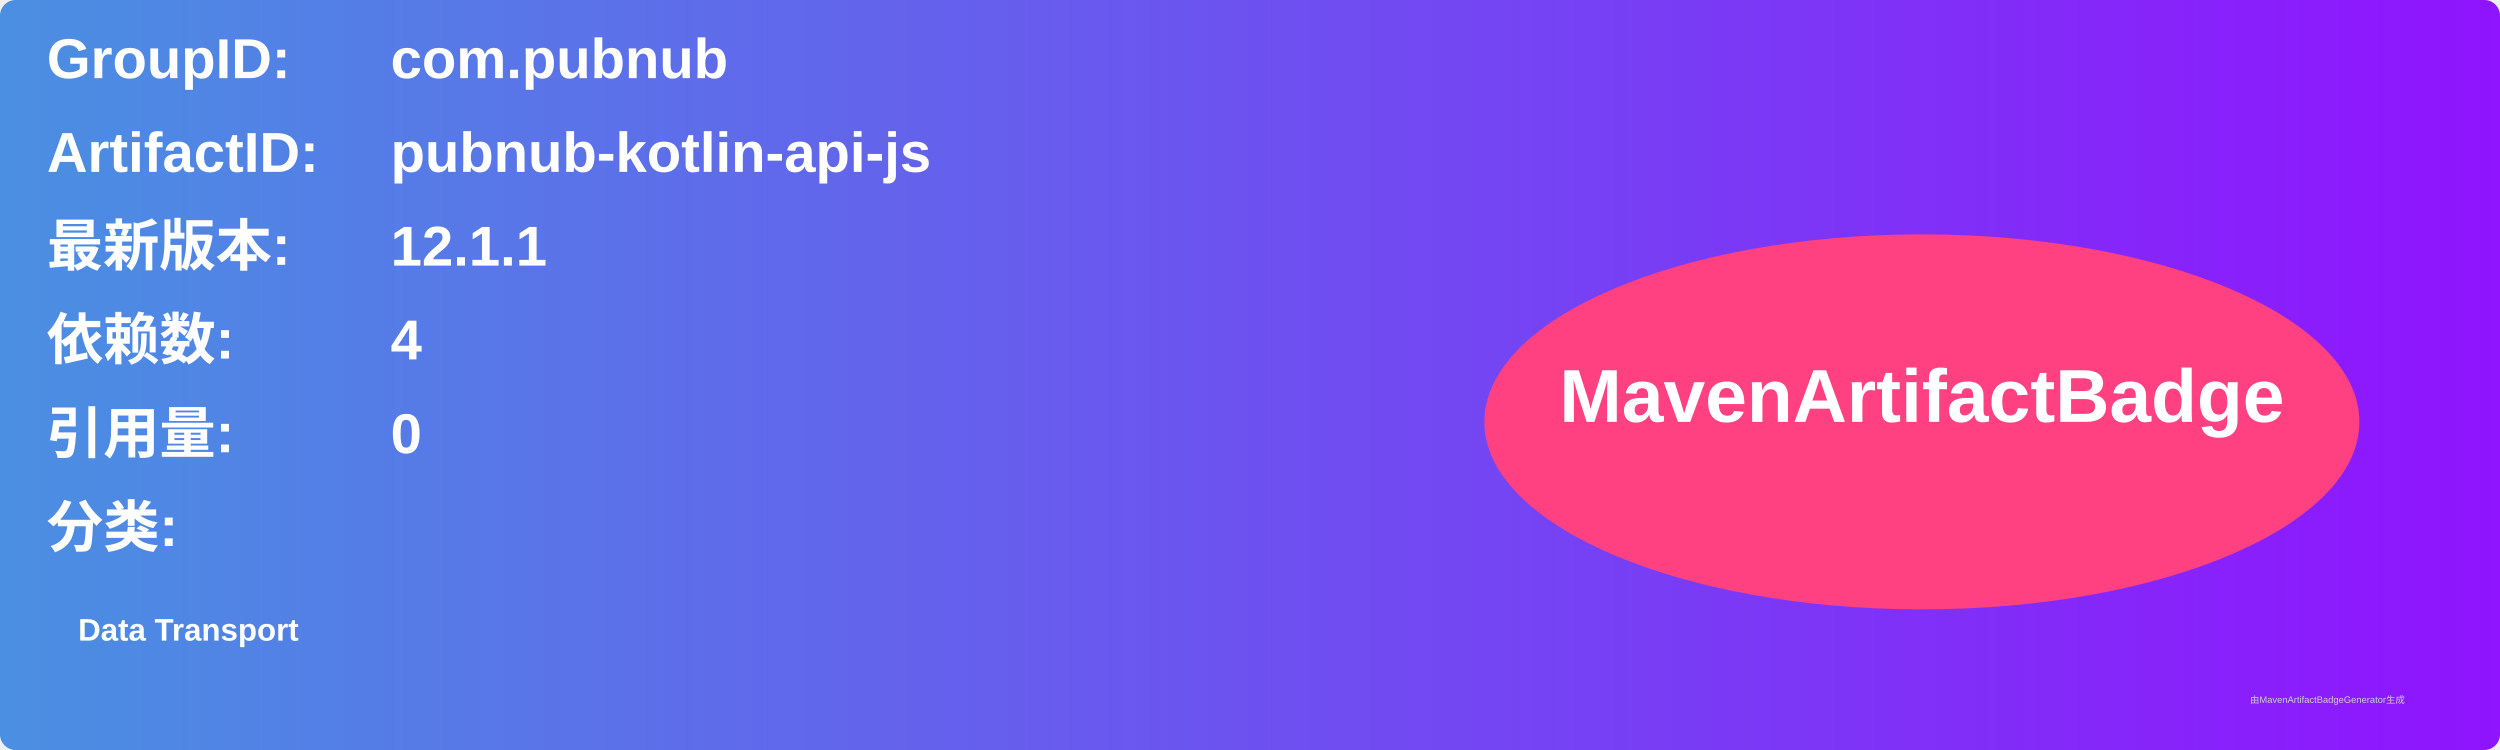
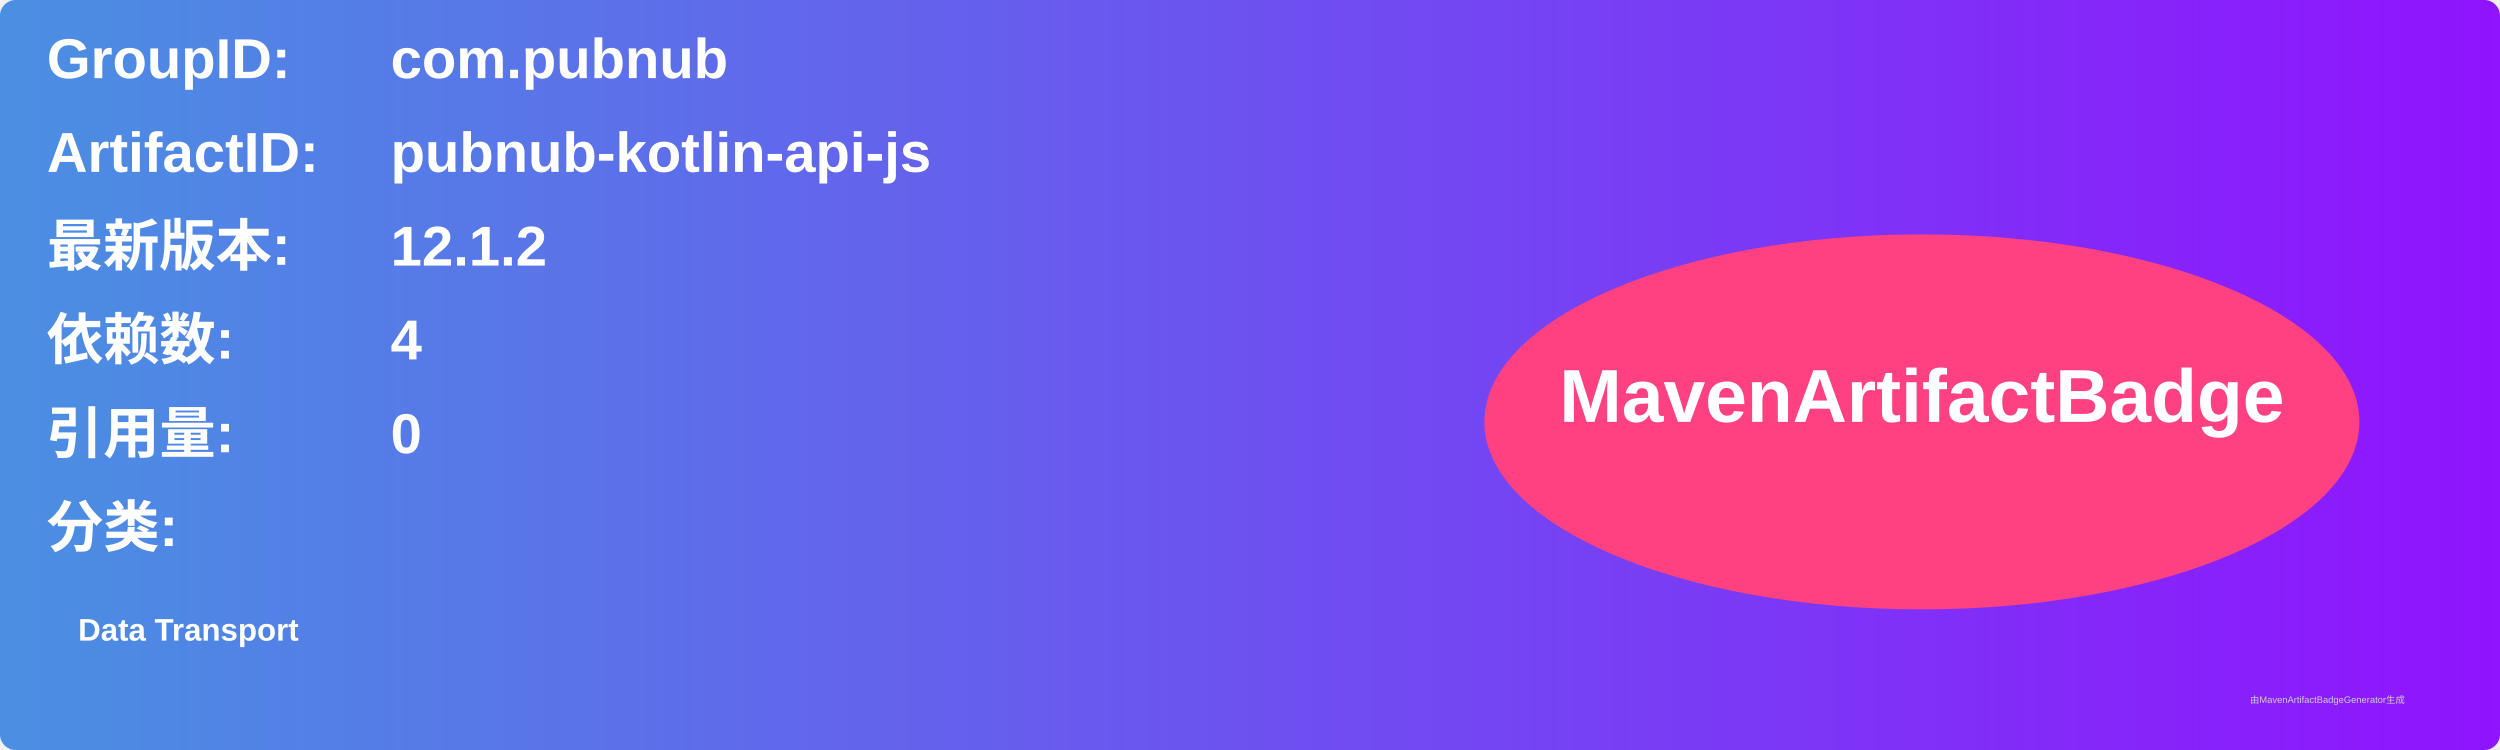
<svg xmlns="http://www.w3.org/2000/svg" width="800" height="240" viewBox="0 0 800 240">
  <linearGradient id="grad" x1="0%" y1="0%" x2="100%" y2="0%">
    <stop offset="0%" stop-color="#4a90e2" />
    <stop offset="100%" stop-color="#9013fe" />
  </linearGradient>
  <rect width="100%" height="100%" rx="5" ry="5" fill="url(#grad)" />
  <g transform="translate(15, 15)">
    <text x="0" y="10" font-family="Arial" font-size="18" fill="white" font-weight="bold" width="260">GroupID:</text>
    <text x="110" y="10" font-family="Arial" font-size="18" fill="white" font-weight="bold" width="460">com.pubnub</text>
    <text x="0" y="40" font-family="Arial" font-size="18" fill="white" font-weight="bold" width="260">ArtifactID:</text>
    <text x="110" y="40" font-family="Arial" font-size="18" fill="white" font-weight="bold" width="460">pubnub-kotlin-api-js</text>
    <text x="0" y="70" font-family="Arial" font-size="18" fill="white" font-weight="bold">最新版本:</text>
    <text x="110" y="70" font-family="Arial" font-size="18" fill="white" font-weight="bold">
-       <tspan font-weight="bold">12.1.1</tspan>
+       <tspan font-weight="bold">12.1.2</tspan>
    </text>
    <text x="0" y="100" font-family="Arial" font-size="18" fill="white" font-weight="bold">依赖数: </text>
    <text x="110" y="100" font-family="Arial" font-size="18" fill="white">
      <tspan font-weight="bold">4</tspan>
    </text>
    <text x="0" y="130" font-family="Arial" font-size="18" fill="white" font-weight="bold">引用量: </text>
    <text x="110" y="130" font-family="Arial" font-size="18" fill="white">
      <tspan font-weight="bold">0</tspan>
    </text>
    <text x="0" y="160" font-family="Arial" font-size="18" fill="white" font-weight="bold">分类:</text>
    <text x="10" y="190" font-family="Arial" font-size="10" fill="white">
      <tspan font-weight="bold">Data Transport</tspan>
    </text>
    <ellipse cx="600" cy="120" rx="140" ry="60" fill="#ff4081" />
    <text x="600" y="120" text-anchor="middle" font-family="Arial" font-size="24" fill="white" font-weight="bold">MavenArtifactBadge</text>
  </g>
  <text x="720" y="225" font-family="Arial" font-size="3" fill="#d0d0d0">由MavenArtifactBadgeGenerator生成</text>
</svg>
